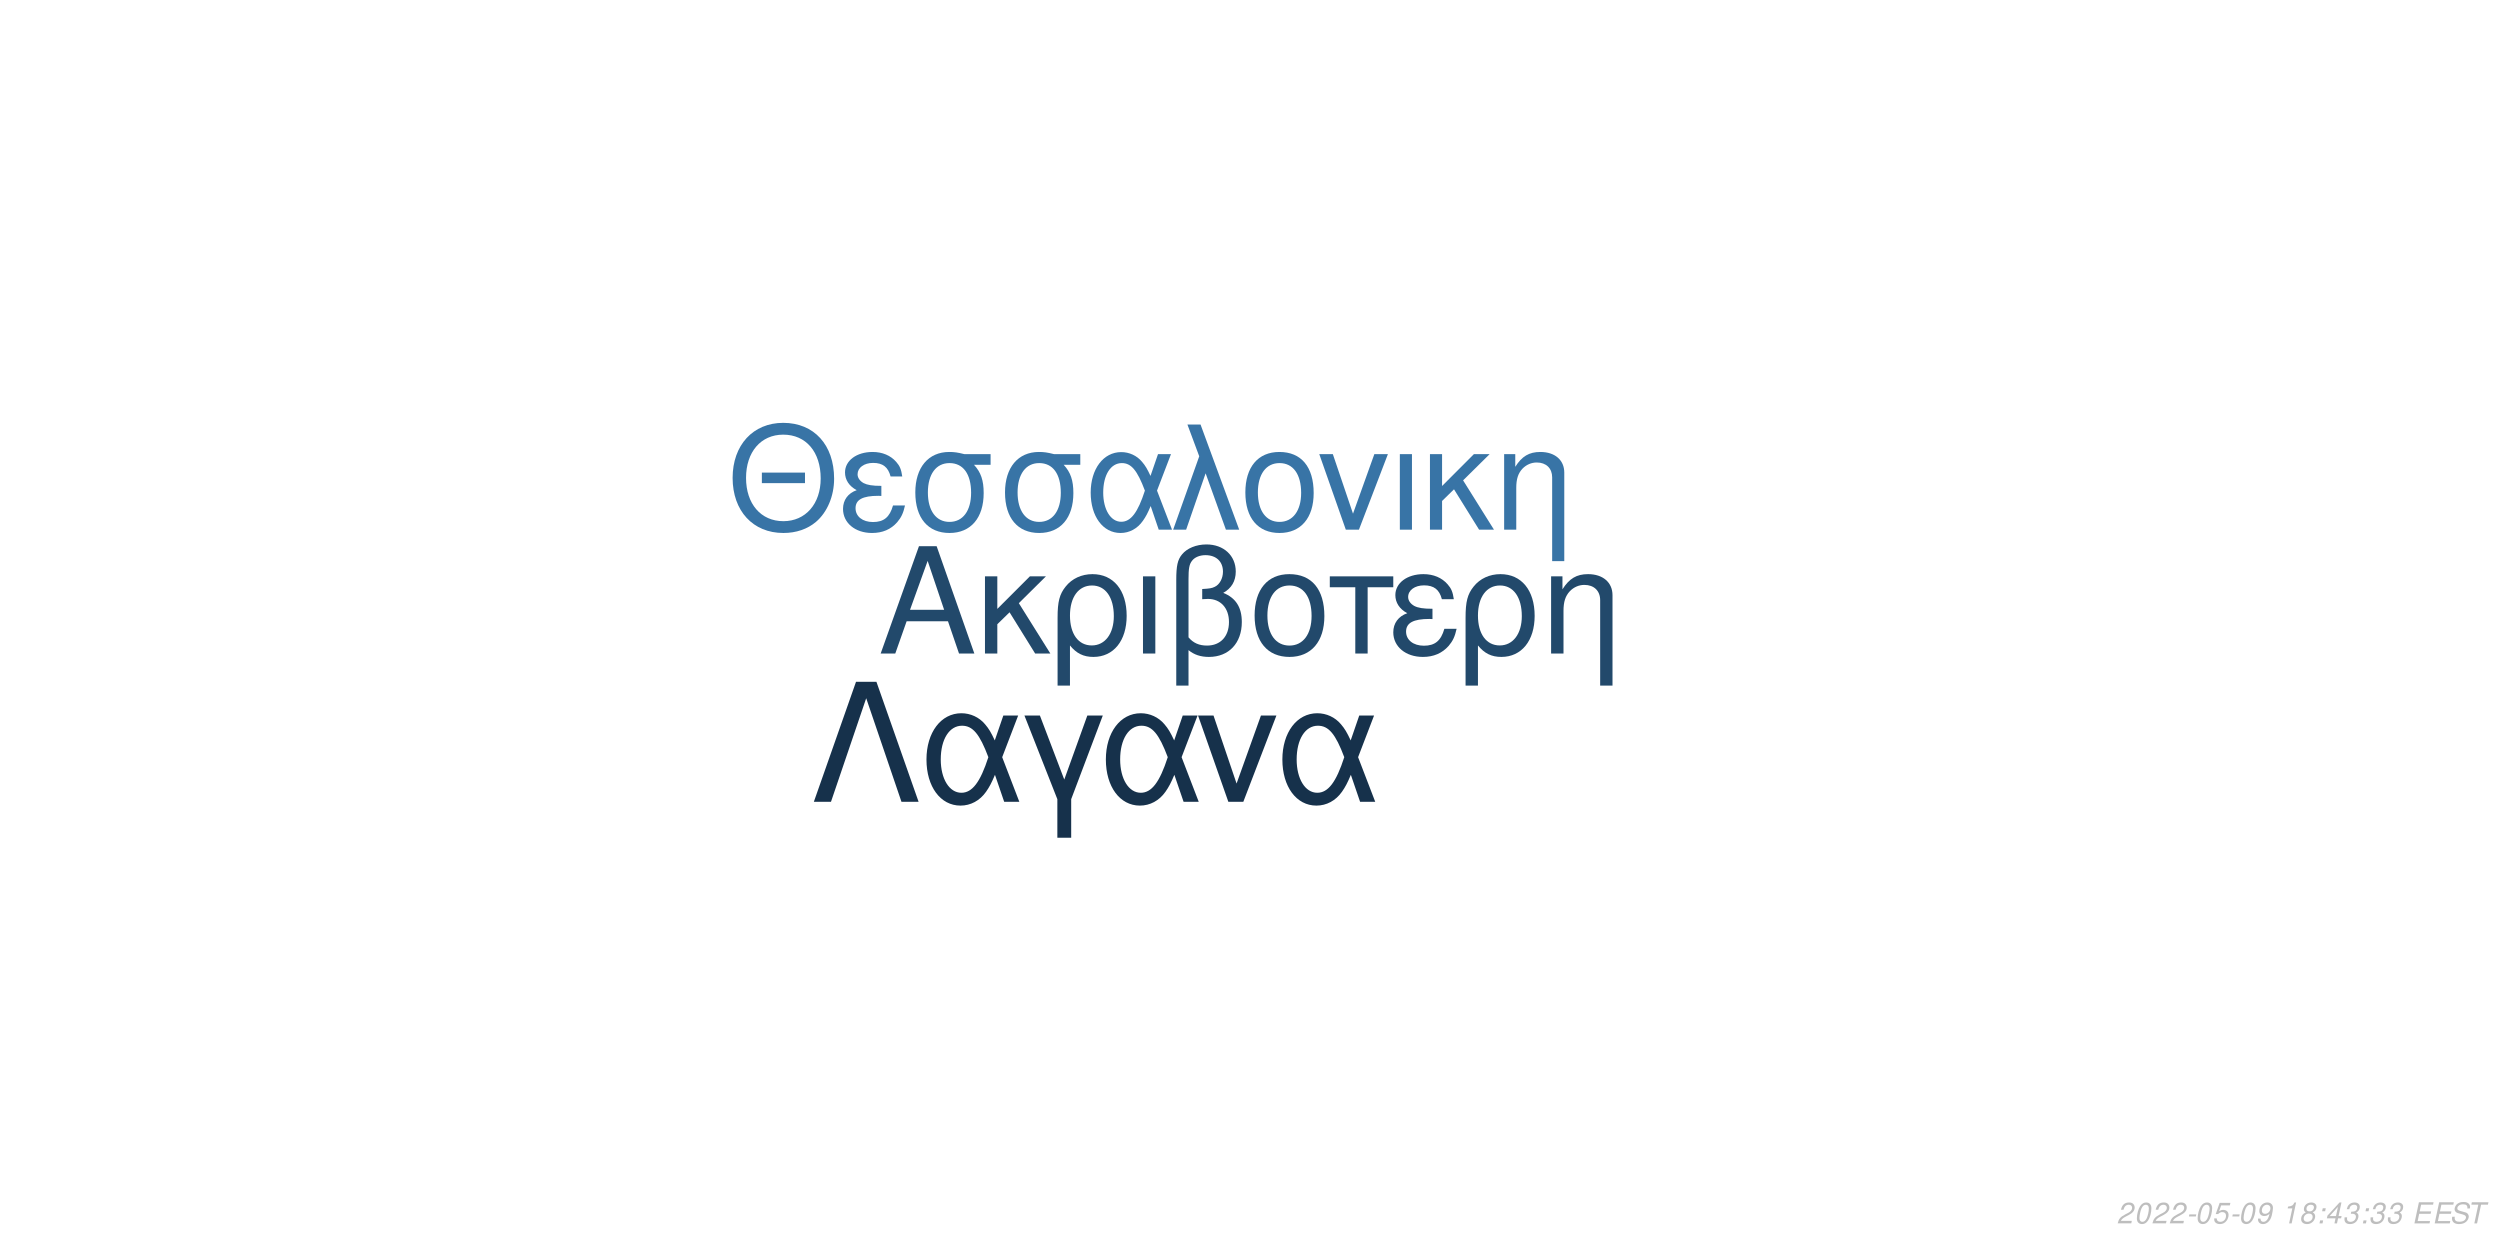
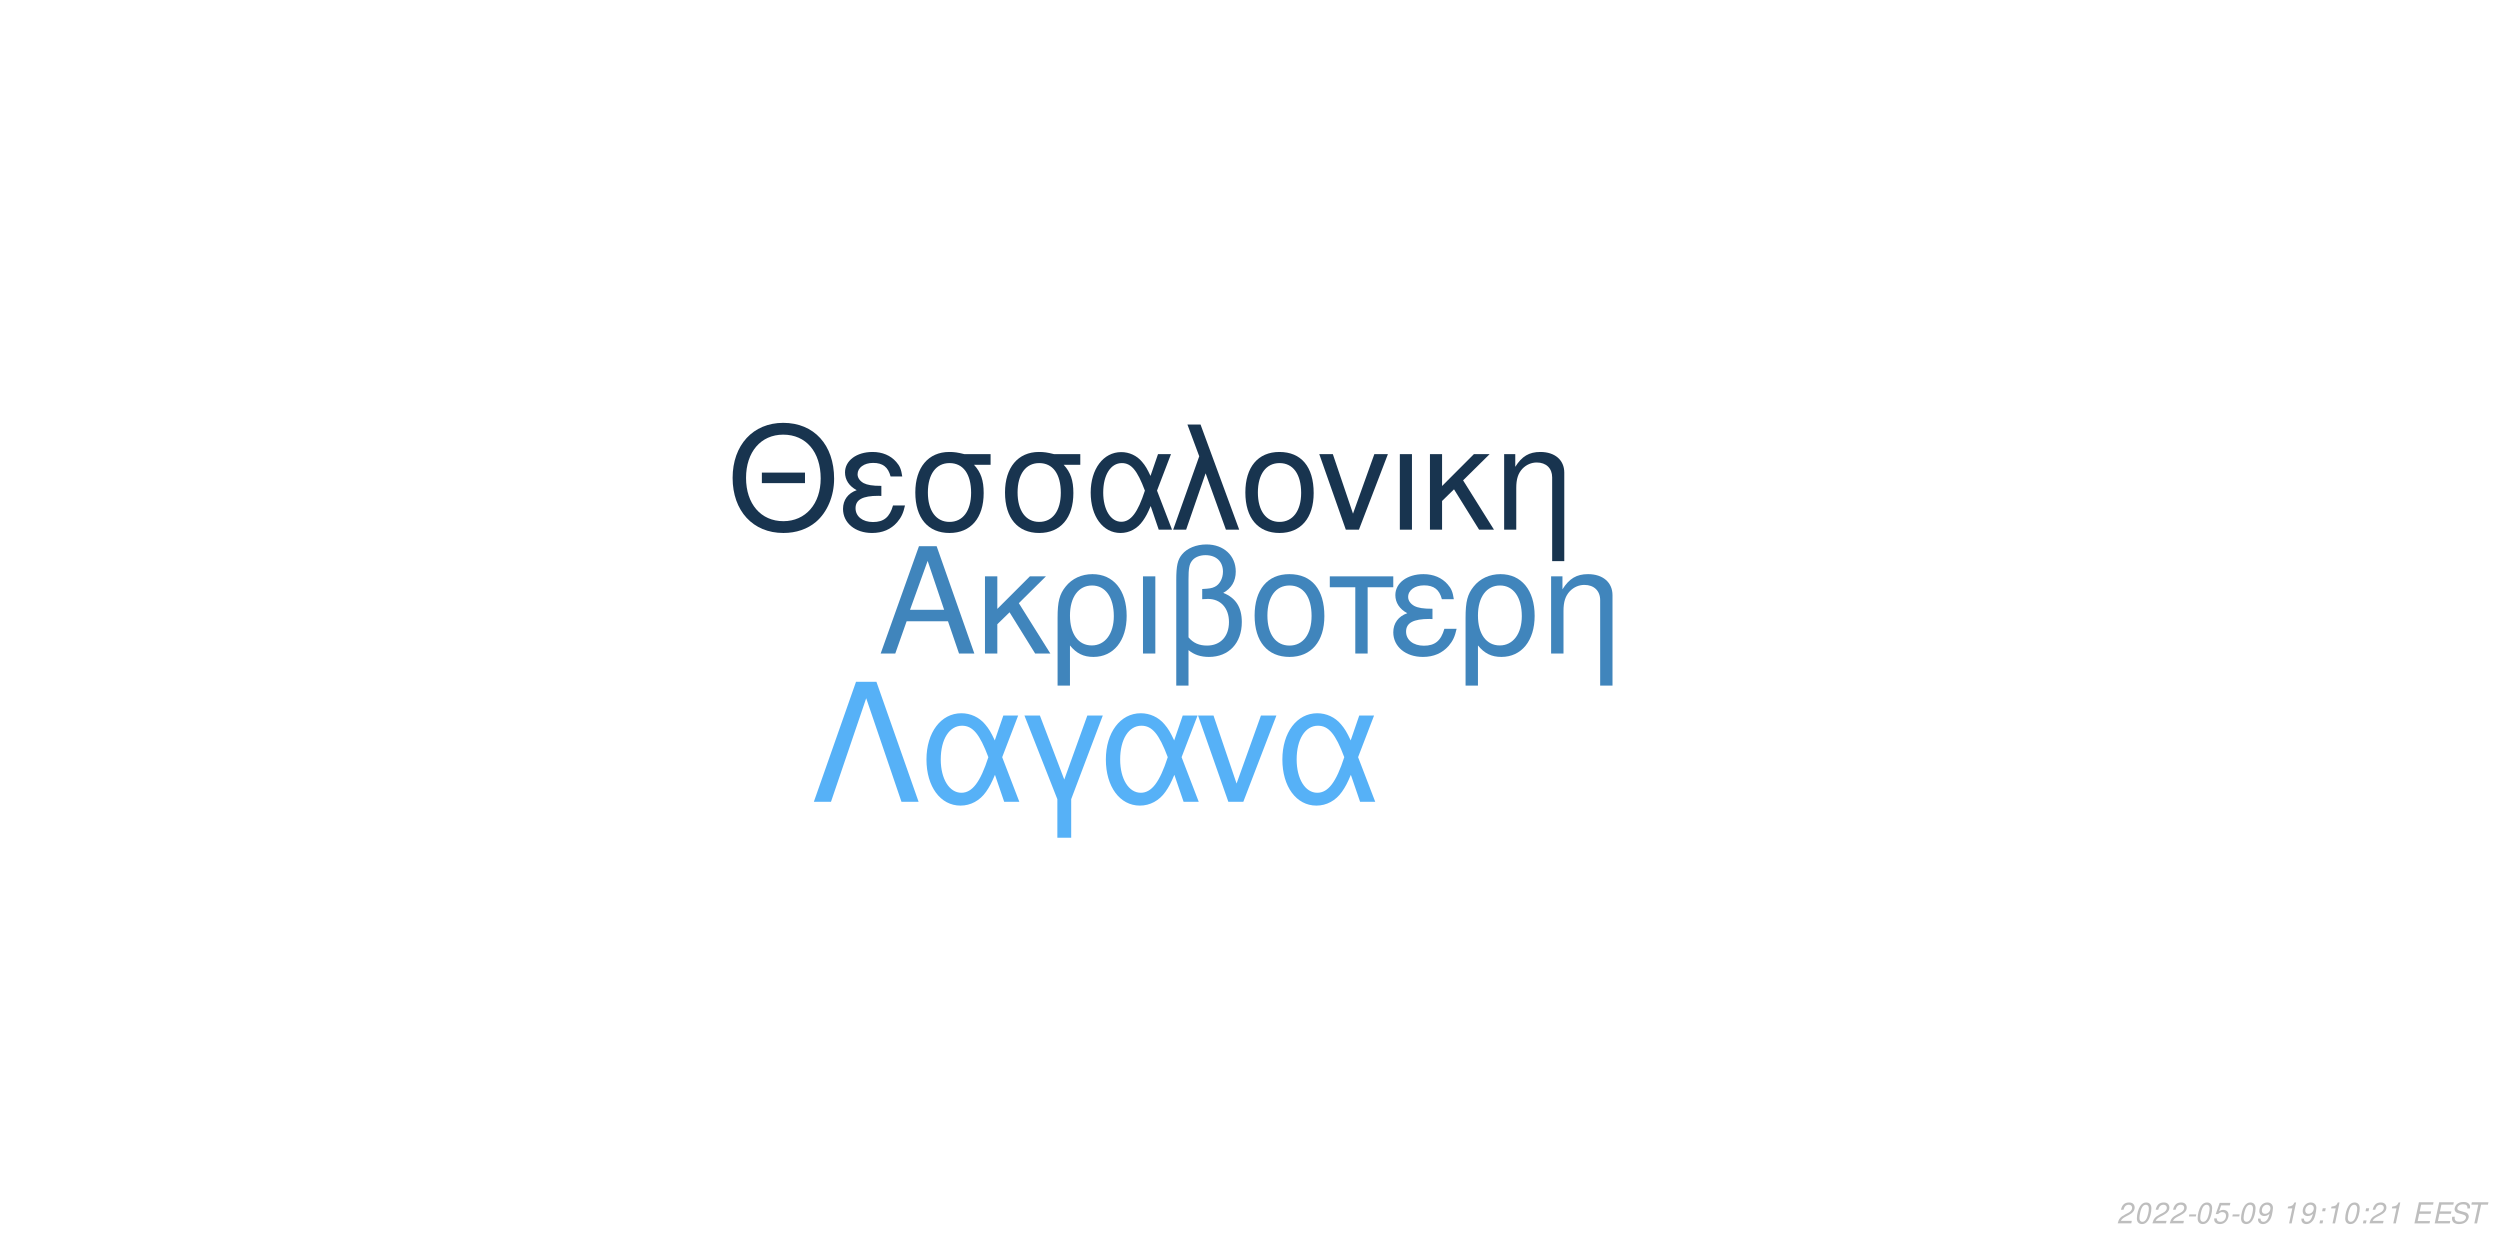
<svg xmlns="http://www.w3.org/2000/svg" xmlns:xlink="http://www.w3.org/1999/xlink" width="864pt" height="432pt" viewBox="0 0 864 432" version="1.1">
  <defs>
    <g>
      <symbol overflow="visible" id="glyph0-0">
        <path style="stroke:none;" d="" />
      </symbol>
      <symbol overflow="visible" id="glyph0-1">
        <path style="stroke:none;" d="M 24.125 -11.141 L 27.938 0 L 33.234 0 L 20.203 -37.094 L 14.094 -37.094 L 0.859 0 L 5.906 0 L 9.828 -11.141 Z M 22.797 -15.109 L 11 -15.109 L 17.094 -32.016 Z M 22.797 -15.109 " />
      </symbol>
      <symbol overflow="visible" id="glyph0-2">
        <path style="stroke:none;" d="M 7.172 -15.422 L 7.172 -26.672 L 2.906 -26.672 L 2.906 0 L 7.172 0 L 7.172 -10.125 L 11.406 -14.25 L 20.25 0 L 25.5 0 L 14.609 -17.406 L 23.969 -26.672 L 18.422 -26.672 Z M 7.172 -15.422 " />
      </symbol>
      <symbol overflow="visible" id="glyph0-3">
        <path style="stroke:none;" d="M 3 11.094 L 7.281 11.094 L 7.281 -2.797 C 9.516 -0.047 11.953 1.172 15.375 1.172 C 22.344 1.172 26.875 -4.422 26.875 -13.031 C 26.875 -21.891 22.297 -27.438 15.062 -27.438 C 11.297 -27.438 7.984 -25.906 5.797 -23.156 C 3.672 -20.516 3 -17.969 3 -12.359 Z M 14.906 -23.516 C 19.547 -23.516 22.438 -19.438 22.438 -12.922 C 22.438 -6.812 19.391 -2.797 14.812 -2.797 C 10.172 -2.797 7.281 -6.766 7.281 -13.125 C 7.281 -19.484 10.234 -23.516 14.906 -23.516 Z M 14.906 -23.516 " />
      </symbol>
      <symbol overflow="visible" id="glyph0-4">
        <path style="stroke:none;" d="M 3.516 0 L 7.781 0 L 7.781 -26.672 L 3.516 -26.672 Z M 3.516 0 " />
      </symbol>
      <symbol overflow="visible" id="glyph0-5">
        <path style="stroke:none;" d="M 4.016 11.094 L 8.25 11.094 L 8.25 -1.172 C 10.172 0.406 12.422 1.172 15.312 1.172 C 22.188 1.172 26.672 -3.609 26.672 -10.891 C 26.672 -15.984 24.578 -19.234 20.25 -20.969 C 23.109 -22.547 24.578 -25.031 24.578 -28.344 C 24.578 -33.844 20.406 -37.703 14.453 -37.703 C 10.938 -37.703 7.734 -36.391 6 -34.25 C 4.484 -32.422 4.016 -30.328 4.016 -25.391 Z M 8.25 -25.656 C 8.25 -29.359 8.5 -30.844 9.469 -32.062 C 10.375 -33.281 12.156 -34 14.094 -34 C 17.812 -34 20.156 -31.812 20.156 -28.297 C 20.156 -25.953 18.984 -23.812 17.297 -23.047 C 16.281 -22.547 15.469 -22.438 12.984 -22.297 L 12.984 -18.781 C 13.734 -18.828 14.344 -18.875 14.969 -18.875 C 19.344 -18.875 22.234 -15.719 22.234 -10.891 C 22.234 -5.906 19.281 -2.75 14.656 -2.75 C 11.953 -2.75 9.922 -3.609 8.25 -5.594 Z M 8.25 -25.656 " />
      </symbol>
      <symbol overflow="visible" id="glyph0-6">
        <path style="stroke:none;" d="M 14.094 -27.438 C 6.562 -27.438 2.094 -22.094 2.094 -13.125 C 2.094 -4.125 6.562 1.172 14.141 1.172 C 21.672 1.172 26.203 -4.172 26.203 -12.922 C 26.203 -22.188 21.828 -27.438 14.094 -27.438 Z M 14.141 -23.516 C 18.938 -23.516 21.781 -19.594 21.781 -12.984 C 21.781 -6.672 18.828 -2.75 14.141 -2.75 C 9.422 -2.75 6.516 -6.672 6.516 -13.125 C 6.516 -19.594 9.422 -23.516 14.141 -23.516 Z M 14.141 -23.516 " />
      </symbol>
      <symbol overflow="visible" id="glyph0-7">
        <path style="stroke:none;" d="M 7.891 0 L 12.156 0 L 12.156 -22.906 L 21.016 -22.906 L 21.016 -26.672 L -0.922 -26.672 L -0.922 -22.906 L 7.891 -22.906 Z M 7.891 0 " />
      </symbol>
      <symbol overflow="visible" id="glyph0-8">
        <path style="stroke:none;" d="M 14.562 -15.469 C 11.344 -15.469 9.562 -15.781 8.297 -16.438 C 6.922 -17.203 6.156 -18.328 6.156 -19.547 C 6.156 -21.891 8.453 -23.562 11.656 -23.562 C 15.062 -23.562 16.953 -22.094 17.812 -18.781 L 21.938 -18.781 C 21.578 -21.266 21.062 -22.5 19.797 -23.922 C 17.812 -26.203 14.906 -27.438 11.453 -27.438 C 5.797 -27.438 1.734 -24.375 1.734 -20.203 C 1.734 -17.609 3.156 -15.375 5.859 -13.938 C 2.797 -12.875 1.016 -10.484 1.016 -7.328 C 1.016 -2.391 5.297 1.172 11.25 1.172 C 14.969 1.172 17.906 -0.109 20.156 -2.641 C 21.578 -4.328 22.297 -5.797 22.906 -8.547 L 18.672 -8.547 C 17.5 -4.422 15.422 -2.703 11.609 -2.703 C 7.938 -2.703 5.438 -4.688 5.438 -7.578 C 5.438 -10.578 7.938 -11.953 13.484 -11.953 C 13.641 -11.953 14.094 -11.953 14.562 -11.906 Z M 14.562 -15.469 " />
      </symbol>
      <symbol overflow="visible" id="glyph0-9">
        <path style="stroke:none;" d="M 3.562 -26.672 L 3.562 0 L 7.844 0 L 7.844 -14.703 C 7.844 -17.906 8.5 -19.891 10.031 -21.531 C 11.406 -22.953 13.188 -23.719 15.062 -23.719 C 18.375 -23.719 20.516 -21.672 20.516 -18.469 L 20.516 11.094 L 24.781 11.094 L 24.781 -20.156 C 24.781 -24.578 21.469 -27.438 16.328 -27.438 C 12.359 -27.438 9.828 -25.906 7.484 -22.188 L 7.484 -26.672 Z M 3.562 -26.672 " />
      </symbol>
      <symbol overflow="visible" id="glyph1-0">
        <path style="stroke:none;" d="" />
      </symbol>
      <symbol overflow="visible" id="glyph1-1">
        <path style="stroke:none;" d="M 26.859 -19.734 L 11.953 -19.734 L 11.953 -16.094 L 26.859 -16.094 Z M 19.328 -36.922 C 8.922 -36.922 1.844 -29.25 1.844 -17.891 C 1.844 -6.484 8.875 1.141 19.391 1.141 C 23.812 1.141 27.703 -0.203 30.641 -2.688 C 34.578 -6.031 36.922 -11.656 36.922 -17.594 C 36.922 -29.297 30 -36.922 19.328 -36.922 Z M 19.328 -32.844 C 27.203 -32.844 32.281 -26.906 32.281 -17.688 C 32.281 -8.922 27.062 -2.938 19.391 -2.938 C 11.609 -2.938 6.484 -8.922 6.484 -17.891 C 6.484 -26.859 11.609 -32.844 19.328 -32.844 Z M 19.328 -32.844 " />
      </symbol>
      <symbol overflow="visible" id="glyph1-2">
        <path style="stroke:none;" d="M 14.25 -15.141 C 11.109 -15.141 9.375 -15.453 8.125 -16.094 C 6.781 -16.844 6.031 -17.938 6.031 -19.141 C 6.031 -21.422 8.266 -23.078 11.406 -23.078 C 14.75 -23.078 16.594 -21.625 17.438 -18.391 L 21.469 -18.391 C 21.125 -20.828 20.625 -22.031 19.391 -23.422 C 17.438 -25.656 14.594 -26.859 11.219 -26.859 C 5.688 -26.859 1.688 -23.875 1.688 -19.781 C 1.688 -17.234 3.094 -15.047 5.734 -13.656 C 2.734 -12.609 1 -10.266 1 -7.172 C 1 -2.344 5.188 1.141 11.016 1.141 C 14.656 1.141 17.547 -0.094 19.734 -2.594 C 21.125 -4.234 21.828 -5.688 22.422 -8.375 L 18.281 -8.375 C 17.141 -4.328 15.094 -2.641 11.359 -2.641 C 7.766 -2.641 5.328 -4.578 5.328 -7.422 C 5.328 -10.359 7.766 -11.703 13.203 -11.703 C 13.359 -11.703 13.797 -11.703 14.25 -11.656 Z M 14.25 -15.141 " />
      </symbol>
      <symbol overflow="visible" id="glyph1-3">
        <path style="stroke:none;" d="M 29 -26.109 L 19.938 -26.109 C 17.594 -26.703 16.438 -26.859 14.703 -26.859 C 7.469 -26.859 2.984 -21.469 2.984 -12.859 C 2.984 -4.031 7.375 1.141 14.797 1.141 C 22.172 1.141 26.609 -4.078 26.609 -12.656 C 26.609 -17.047 25.656 -19.828 23.266 -22.422 L 29 -22.422 Z M 14.797 -23.016 C 19.531 -23.016 22.266 -19.234 22.266 -12.75 C 22.266 -6.531 19.438 -2.688 14.797 -2.688 C 10.172 -2.688 7.328 -6.531 7.328 -12.859 C 7.328 -19.188 10.172 -23.016 14.797 -23.016 Z M 14.797 -23.016 " />
      </symbol>
      <symbol overflow="visible" id="glyph1-4">
        <path style="stroke:none;" d="M 29.344 -26.109 L 24.859 -26.109 L 22.266 -18.578 C 21.125 -21.031 20.484 -22.125 19.328 -23.469 C 17.547 -25.609 14.906 -26.812 12.156 -26.812 C 5.984 -26.812 1.594 -20.984 1.594 -12.812 C 1.594 -4.578 5.828 1.141 11.906 1.141 C 14.953 1.141 17.734 -0.344 19.625 -3.047 C 20.672 -4.531 21.281 -5.688 22.328 -8.172 L 25.109 0 L 29.703 0 L 24.516 -13.5 Z M 20.328 -13.5 C 17.891 -5.922 15.453 -2.734 12.156 -2.734 C 8.516 -2.734 5.922 -6.922 5.922 -12.812 C 5.922 -18.938 8.516 -23.016 12.359 -23.016 C 15.594 -23.016 17.688 -20.531 20.328 -13.5 Z M 20.328 -13.5 " />
      </symbol>
      <symbol overflow="visible" id="glyph1-5">
        <path style="stroke:none;" d="M 1.094 0 L 5.578 0 L 12.312 -19.484 L 19.328 0 L 23.922 0 L 10.562 -36.328 L 6.031 -36.328 L 10.109 -25.359 Z M 1.094 0 " />
      </symbol>
      <symbol overflow="visible" id="glyph1-6">
        <path style="stroke:none;" d="M 13.797 -26.859 C 6.422 -26.859 2.047 -21.625 2.047 -12.859 C 2.047 -4.031 6.422 1.141 13.859 1.141 C 21.234 1.141 25.656 -4.078 25.656 -12.656 C 25.656 -21.719 21.375 -26.859 13.797 -26.859 Z M 13.859 -23.016 C 18.531 -23.016 21.328 -19.188 21.328 -12.703 C 21.328 -6.531 18.438 -2.688 13.859 -2.688 C 9.219 -2.688 6.375 -6.531 6.375 -12.859 C 6.375 -19.188 9.219 -23.016 13.859 -23.016 Z M 13.859 -23.016 " />
      </symbol>
      <symbol overflow="visible" id="glyph1-7">
        <path style="stroke:none;" d="M 14.297 0 L 24.312 -26.109 L 19.625 -26.109 L 12.25 -5.531 L 5.281 -26.109 L 0.594 -26.109 L 9.766 0 Z M 14.297 0 " />
      </symbol>
      <symbol overflow="visible" id="glyph1-8">
        <path style="stroke:none;" d="M 3.438 0 L 7.625 0 L 7.625 -26.109 L 3.438 -26.109 Z M 3.438 0 " />
      </symbol>
      <symbol overflow="visible" id="glyph1-9">
        <path style="stroke:none;" d="M 7.031 -15.094 L 7.031 -26.109 L 2.844 -26.109 L 2.844 0 L 7.031 0 L 7.031 -9.922 L 11.156 -13.953 L 19.828 0 L 24.969 0 L 14.297 -17.047 L 23.469 -26.109 L 18.031 -26.109 Z M 7.031 -15.094 " />
      </symbol>
      <symbol overflow="visible" id="glyph1-10">
        <path style="stroke:none;" d="M 3.484 -26.109 L 3.484 0 L 7.672 0 L 7.672 -14.406 C 7.672 -17.547 8.328 -19.484 9.812 -21.078 C 11.156 -22.469 12.906 -23.219 14.75 -23.219 C 17.984 -23.219 20.078 -21.234 20.078 -18.094 L 20.078 10.859 L 24.266 10.859 L 24.266 -19.734 C 24.266 -24.062 21.031 -26.859 16 -26.859 C 12.109 -26.859 9.609 -25.359 7.328 -21.719 L 7.328 -26.109 Z M 3.484 -26.109 " />
      </symbol>
      <symbol overflow="visible" id="glyph2-0">
        <path style="stroke:none;" d="" />
      </symbol>
      <symbol overflow="visible" id="glyph2-1">
        <path style="stroke:none;" d="M 22.531 -41.484 L 15.484 -41.484 L 0.906 0 L 6.828 0 L 19 -35.797 L 31.188 0 L 37.109 0 Z M 22.531 -41.484 " />
      </symbol>
      <symbol overflow="visible" id="glyph2-2">
        <path style="stroke:none;" d="M 33.516 -29.812 L 28.391 -29.812 L 25.438 -21.219 C 24.125 -24.016 23.391 -25.266 22.078 -26.797 C 20.031 -29.25 17.016 -30.609 13.891 -30.609 C 6.828 -30.609 1.828 -23.953 1.828 -14.625 C 1.828 -5.234 6.656 1.312 13.594 1.312 C 17.078 1.312 20.266 -0.391 22.422 -3.469 C 23.609 -5.172 24.297 -6.484 25.5 -9.328 L 28.688 0 L 33.922 0 L 28 -15.422 Z M 23.219 -15.422 C 20.422 -6.766 17.641 -3.125 13.891 -3.125 C 9.734 -3.125 6.766 -7.906 6.766 -14.625 C 6.766 -21.625 9.734 -26.297 14.109 -26.297 C 17.812 -26.297 20.203 -23.453 23.219 -15.422 Z M 23.219 -15.422 " />
      </symbol>
      <symbol overflow="visible" id="glyph2-3">
        <path style="stroke:none;" d="M 12.062 12.406 L 16.844 12.406 L 16.844 -0.906 L 27.766 -29.812 L 22.422 -29.812 L 14.453 -7.688 L 6.031 -29.812 L 0.688 -29.812 L 12.062 -0.906 Z M 12.062 12.406 " />
      </symbol>
      <symbol overflow="visible" id="glyph2-4">
        <path style="stroke:none;" d="M 16.328 0 L 27.766 -29.812 L 22.422 -29.812 L 14 -6.312 L 6.031 -29.812 L 0.688 -29.812 L 11.156 0 Z M 16.328 0 " />
      </symbol>
      <symbol overflow="visible" id="glyph3-0">
        <path style="stroke:none;" d="" />
      </symbol>
      <symbol overflow="visible" id="glyph3-1">
        <path style="stroke:none;" d="M 5.234 -0.875 L 1.469 -0.875 C 1.641 -1.375 2.203 -1.891 3.109 -2.344 L 4.234 -2.938 C 5.562 -3.625 6.219 -4.469 6.219 -5.484 C 6.219 -5.938 6.062 -6.359 5.797 -6.656 C 5.469 -7.047 4.984 -7.234 4.312 -7.234 C 2.766 -7.234 1.891 -6.453 1.484 -4.734 L 2.375 -4.734 C 2.484 -5.188 2.609 -5.484 2.797 -5.75 C 3.094 -6.203 3.609 -6.453 4.188 -6.453 C 4.891 -6.453 5.344 -6.031 5.344 -5.375 C 5.344 -4.703 4.859 -4.094 4.016 -3.656 L 2.984 -3.125 C 1.234 -2.188 0.797 -1.656 0.344 -0.016 L 5.047 -0.016 Z M 5.234 -0.875 " />
      </symbol>
      <symbol overflow="visible" id="glyph3-2">
        <path style="stroke:none;" d="M 4.203 -7.234 C 3.375 -7.234 2.688 -6.812 2.125 -5.984 C 1.484 -5.047 0.984 -3.188 0.984 -1.734 C 0.984 -1.109 1.172 -0.562 1.484 -0.266 C 1.797 0.047 2.281 0.234 2.766 0.234 C 3.625 0.234 4.281 -0.156 4.859 -1.016 C 5.516 -1.953 6 -3.797 6 -5.266 C 6 -6.5 5.328 -7.234 4.203 -7.234 Z M 4.094 -6.453 C 4.734 -6.453 5.125 -5.984 5.125 -5.156 C 5.125 -4.203 4.781 -2.625 4.406 -1.812 C 3.984 -0.938 3.516 -0.547 2.875 -0.547 C 2.25 -0.547 1.875 -1.031 1.875 -1.828 C 1.875 -2.797 2.203 -4.344 2.594 -5.203 C 2.984 -6.047 3.453 -6.453 4.094 -6.453 Z M 4.094 -6.453 " />
      </symbol>
      <symbol overflow="visible" id="glyph3-3">
        <path style="stroke:none;" d="M 3.516 -3.125 L 1.125 -3.125 L 0.969 -2.406 L 3.359 -2.406 Z M 3.516 -3.125 " />
      </symbol>
      <symbol overflow="visible" id="glyph3-4">
        <path style="stroke:none;" d="M 6.297 -7.094 L 2.594 -7.094 L 1.234 -3.234 L 2.047 -3.234 C 2.656 -3.766 2.938 -3.906 3.531 -3.906 C 4.328 -3.906 4.797 -3.453 4.797 -2.688 C 4.797 -1.438 3.969 -0.547 2.828 -0.547 C 2.031 -0.547 1.609 -0.938 1.578 -1.734 L 0.703 -1.734 L 0.703 -1.516 C 0.703 -0.938 0.844 -0.547 1.188 -0.266 C 1.562 0.062 2.078 0.234 2.703 0.234 C 3.656 0.234 4.391 -0.156 4.984 -0.922 C 5.422 -1.5 5.672 -2.234 5.672 -2.953 C 5.672 -4 4.938 -4.672 3.812 -4.672 C 3.328 -4.672 2.906 -4.547 2.406 -4.234 L 3.109 -6.219 L 6.109 -6.219 Z M 6.297 -7.094 " />
      </symbol>
      <symbol overflow="visible" id="glyph3-5">
        <path style="stroke:none;" d="M 0.844 -1.656 C 0.844 -1.547 0.844 -1.438 0.844 -1.375 C 0.844 -0.406 1.531 0.234 2.578 0.234 C 3.203 0.234 3.766 0.016 4.297 -0.438 C 4.938 -1 5.312 -1.656 5.594 -2.719 C 5.844 -3.672 6.016 -4.766 6.016 -5.375 C 6.016 -5.844 5.844 -6.328 5.547 -6.656 C 5.203 -7.031 4.703 -7.234 4.062 -7.234 C 2.516 -7.234 1.297 -5.938 1.297 -4.266 C 1.297 -3.203 1.984 -2.547 3.047 -2.547 C 3.484 -2.547 3.953 -2.672 4.281 -2.891 C 4.406 -2.984 4.547 -3.078 4.828 -3.344 C 4.438 -1.484 3.703 -0.547 2.703 -0.547 C 2.109 -0.547 1.719 -0.938 1.719 -1.547 L 1.719 -1.656 Z M 3.953 -6.453 C 4.625 -6.453 5.141 -5.953 5.141 -5.281 C 5.141 -4.188 4.312 -3.312 3.297 -3.312 C 2.594 -3.312 2.172 -3.734 2.172 -4.453 C 2.172 -5.562 2.984 -6.453 3.953 -6.453 Z M 3.953 -6.453 " />
      </symbol>
      <symbol overflow="visible" id="glyph3-6">
        <path style="stroke:none;" d="" />
      </symbol>
      <symbol overflow="visible" id="glyph3-7">
        <path style="stroke:none;" d="M 3.703 -5.188 L 2.594 0 L 3.469 0 L 5.016 -7.234 L 4.438 -7.234 C 3.906 -6.156 3.688 -6.016 2.234 -5.812 L 2.109 -5.188 Z M 3.703 -5.188 " />
      </symbol>
      <symbol overflow="visible" id="glyph3-8">
-         <path style="stroke:none;" d="M 4.766 -3.797 C 5.078 -3.969 5.234 -4.078 5.438 -4.234 C 5.812 -4.594 6.062 -5.172 6.062 -5.734 C 6.062 -6.625 5.344 -7.234 4.266 -7.234 C 2.812 -7.234 1.703 -6.219 1.703 -4.875 C 1.703 -4.406 1.875 -4.125 2.359 -3.812 C 1.297 -3.312 0.75 -2.516 0.75 -1.469 C 0.75 -0.438 1.547 0.234 2.812 0.234 C 3.656 0.234 4.359 -0.094 4.938 -0.734 C 5.359 -1.234 5.609 -1.859 5.609 -2.438 C 5.609 -3.047 5.312 -3.516 4.766 -3.797 Z M 4.109 -6.453 C 4.797 -6.453 5.188 -6.125 5.188 -5.578 C 5.188 -5.266 5.062 -4.922 4.859 -4.672 C 4.562 -4.312 4.188 -4.156 3.656 -4.156 C 2.984 -4.156 2.594 -4.453 2.594 -4.984 C 2.594 -5.859 3.203 -6.453 4.109 -6.453 Z M 3.453 -3.406 C 4.234 -3.406 4.734 -2.984 4.734 -2.312 C 4.734 -1.312 3.922 -0.547 2.875 -0.547 C 2.125 -0.547 1.625 -0.969 1.625 -1.625 C 1.625 -2.609 2.438 -3.406 3.453 -3.406 Z M 3.453 -3.406 " />
+         <path style="stroke:none;" d="M 2.359 -1.031 L 1.312 -1.031 L 1.094 0 L 2.141 0 Z M 3.266 -5.234 L 2.219 -5.234 L 2 -4.203 L 3.047 -4.203 Z M 3.266 -5.234 " />
      </symbol>
      <symbol overflow="visible" id="glyph3-9">
-         <path style="stroke:none;" d="M 2.359 -1.031 L 1.312 -1.031 L 1.094 0 L 2.141 0 Z M 3.266 -5.234 L 2.219 -5.234 L 2 -4.203 L 3.047 -4.203 Z M 3.266 -5.234 " />
+         <path style="stroke:none;" d="M 2.547 -3.312 L 6.5 -3.312 L 6.688 -4.141 L 2.719 -4.141 L 3.219 -6.469 L 7.344 -6.469 L 7.516 -7.297 L 2.453 -7.297 L 0.906 0 L 6.125 0 L 6.297 -0.812 L 2.016 -0.812 Z M 2.547 -3.312 " />
      </symbol>
      <symbol overflow="visible" id="glyph3-10">
-         <path style="stroke:none;" d="M 3.625 -1.75 L 3.266 0 L 4.141 0 L 4.516 -1.75 L 5.562 -1.75 L 5.734 -2.531 L 4.688 -2.531 L 5.688 -7.234 L 5.016 -7.234 L 0.844 -2.672 L 0.641 -1.75 Z M 3.797 -2.531 L 1.594 -2.531 L 4.469 -5.703 Z M 3.797 -2.531 " />
+         <path style="stroke:none;" d="M 7.062 -5.156 C 7.125 -5.438 7.141 -5.562 7.141 -5.703 C 7.141 -6.156 6.938 -6.594 6.594 -6.891 C 6.188 -7.25 5.656 -7.406 4.875 -7.406 C 3.844 -7.406 3.047 -7.125 2.5 -6.562 C 2.094 -6.141 1.781 -5.438 1.781 -4.922 C 1.781 -4.297 2.219 -3.766 2.891 -3.562 L 4.594 -3.094 C 5.406 -2.859 5.734 -2.578 5.734 -2.094 C 5.734 -1.781 5.547 -1.406 5.266 -1.141 C 4.844 -0.766 4.266 -0.578 3.453 -0.578 C 2.328 -0.578 1.812 -0.984 1.812 -1.906 C 1.812 -2.047 1.812 -2.125 1.844 -2.312 L 0.984 -2.312 C 0.906 -2.062 0.891 -1.906 0.891 -1.688 C 0.891 -0.484 1.797 0.234 3.297 0.234 C 4.359 0.234 5.234 -0.062 5.812 -0.609 C 6.344 -1.078 6.688 -1.797 6.688 -2.375 C 6.688 -2.641 6.609 -2.906 6.453 -3.156 C 6.234 -3.5 5.938 -3.703 5.469 -3.828 L 3.75 -4.312 C 2.984 -4.547 2.734 -4.734 2.734 -5.188 C 2.734 -5.547 2.875 -5.844 3.188 -6.109 C 3.547 -6.438 4.031 -6.594 4.703 -6.594 C 5.266 -6.594 5.688 -6.484 5.906 -6.297 C 6.094 -6.125 6.219 -5.797 6.219 -5.516 C 6.219 -5.422 6.203 -5.344 6.188 -5.156 Z M 7.062 -5.156 " />
      </symbol>
      <symbol overflow="visible" id="glyph3-11">
-         <path style="stroke:none;" d="M 2.922 -3.312 C 3.125 -3.344 3.234 -3.344 3.375 -3.344 C 4.203 -3.344 4.688 -3 4.688 -2.406 C 4.688 -1.312 3.906 -0.547 2.781 -0.547 C 2.047 -0.547 1.594 -0.938 1.594 -1.562 C 1.594 -1.719 1.609 -1.844 1.656 -2.094 L 0.766 -2.094 C 0.734 -1.797 0.719 -1.641 0.719 -1.469 C 0.719 -0.375 1.406 0.234 2.641 0.234 C 3.547 0.234 4.297 -0.078 4.812 -0.656 C 5.266 -1.156 5.562 -1.875 5.562 -2.547 C 5.562 -3.125 5.344 -3.453 4.797 -3.734 C 5.641 -4.234 6.016 -4.844 6.016 -5.734 C 6.016 -6.656 5.312 -7.234 4.203 -7.234 C 3.375 -7.234 2.672 -6.938 2.188 -6.375 C 1.891 -6.031 1.703 -5.641 1.516 -4.906 L 2.391 -4.906 C 2.5 -5.359 2.594 -5.594 2.734 -5.812 C 3.047 -6.234 3.516 -6.453 4.078 -6.453 C 4.734 -6.453 5.141 -6.125 5.141 -5.578 C 5.141 -5.188 5.016 -4.797 4.797 -4.547 C 4.516 -4.234 4 -4.062 3.266 -4.062 L 3.078 -4.062 Z M 2.922 -3.312 " />
-       </symbol>
-       <symbol overflow="visible" id="glyph3-12">
-         <path style="stroke:none;" d="M 2.547 -3.312 L 6.5 -3.312 L 6.688 -4.141 L 2.719 -4.141 L 3.219 -6.469 L 7.344 -6.469 L 7.516 -7.297 L 2.453 -7.297 L 0.906 0 L 6.125 0 L 6.297 -0.812 L 2.016 -0.812 Z M 2.547 -3.312 " />
-       </symbol>
-       <symbol overflow="visible" id="glyph3-13">
-         <path style="stroke:none;" d="M 7.062 -5.156 C 7.125 -5.438 7.141 -5.562 7.141 -5.703 C 7.141 -6.156 6.938 -6.594 6.594 -6.891 C 6.188 -7.25 5.656 -7.406 4.875 -7.406 C 3.844 -7.406 3.047 -7.125 2.5 -6.562 C 2.094 -6.141 1.781 -5.438 1.781 -4.922 C 1.781 -4.297 2.219 -3.766 2.891 -3.562 L 4.594 -3.094 C 5.406 -2.859 5.734 -2.578 5.734 -2.094 C 5.734 -1.781 5.547 -1.406 5.266 -1.141 C 4.844 -0.766 4.266 -0.578 3.453 -0.578 C 2.328 -0.578 1.812 -0.984 1.812 -1.906 C 1.812 -2.047 1.812 -2.125 1.844 -2.312 L 0.984 -2.312 C 0.906 -2.062 0.891 -1.906 0.891 -1.688 C 0.891 -0.484 1.797 0.234 3.297 0.234 C 4.359 0.234 5.234 -0.062 5.812 -0.609 C 6.344 -1.078 6.688 -1.797 6.688 -2.375 C 6.688 -2.641 6.609 -2.906 6.453 -3.156 C 6.234 -3.5 5.938 -3.703 5.469 -3.828 L 3.75 -4.312 C 2.984 -4.547 2.734 -4.734 2.734 -5.188 C 2.734 -5.547 2.875 -5.844 3.188 -6.109 C 3.547 -6.438 4.031 -6.594 4.703 -6.594 C 5.266 -6.594 5.688 -6.484 5.906 -6.297 C 6.094 -6.125 6.219 -5.797 6.219 -5.516 C 6.219 -5.422 6.203 -5.344 6.188 -5.156 Z M 7.062 -5.156 " />
-       </symbol>
-       <symbol overflow="visible" id="glyph3-14">
        <path style="stroke:none;" d="M 4.938 -6.469 L 7.312 -6.469 L 7.484 -7.297 L 1.75 -7.297 L 1.578 -6.469 L 3.984 -6.469 L 2.609 0 L 3.547 0 Z M 4.938 -6.469 " />
      </symbol>
    </g>
  </defs>
  <g id="surface1">
    <rect x="0" y="0" width="864" height="432" style="fill:rgb(100%,100%,100%);fill-opacity:1;stroke:none;" />
-     <g style="fill:rgb(13.333%,28.627%,41.961%);fill-opacity:1;">
+     <g style="fill:rgb(25.098%,52.157%,73.725%);fill-opacity:1;">
      <use xlink:href="#glyph0-1" x="303.5" y="225.861" />
      <use xlink:href="#glyph0-2" x="337.5" y="225.861" />
      <use xlink:href="#glyph0-3" x="362.5" y="225.861" />
      <use xlink:href="#glyph0-4" x="391.5" y="225.861" />
      <use xlink:href="#glyph0-5" x="402.5" y="225.861" />
      <use xlink:href="#glyph0-6" x="431.5" y="225.861" />
      <use xlink:href="#glyph0-7" x="460.5" y="225.861" />
      <use xlink:href="#glyph0-8" x="480.5" y="225.861" />
      <use xlink:href="#glyph0-3" x="503.5" y="225.861" />
      <use xlink:href="#glyph0-9" x="532.5" y="225.861" />
    </g>
-     <g style="fill:rgb(21.961%,45.49%,65.098%);fill-opacity:1;">
+     <g style="fill:rgb(9.412%,20.392%,30.98%);fill-opacity:1;">
      <use xlink:href="#glyph1-1" x="251.348" y="183.058" />
      <use xlink:href="#glyph1-2" x="290.348" y="183.058" />
      <use xlink:href="#glyph1-3" x="313.348" y="183.058" />
      <use xlink:href="#glyph1-3" x="344.348" y="183.058" />
      <use xlink:href="#glyph1-4" x="375.348" y="183.058" />
      <use xlink:href="#glyph1-5" x="404.348" y="183.058" />
      <use xlink:href="#glyph1-6" x="428.348" y="183.058" />
      <use xlink:href="#glyph1-7" x="455.348" y="183.058" />
      <use xlink:href="#glyph1-8" x="480.348" y="183.058" />
      <use xlink:href="#glyph1-9" x="491.348" y="183.058" />
      <use xlink:href="#glyph1-10" x="516.348" y="183.058" />
    </g>
-     <g style="fill:rgb(8.627%,19.216%,29.412%);fill-opacity:1;">
+     <g style="fill:rgb(33.725%,69.412%,96.863%);fill-opacity:1;">
      <use xlink:href="#glyph2-1" x="280.359" y="277.105" />
      <use xlink:href="#glyph2-2" x="318.359" y="277.105" />
      <use xlink:href="#glyph2-3" x="353.359" y="277.105" />
      <use xlink:href="#glyph2-2" x="380.359" y="277.105" />
      <use xlink:href="#glyph2-4" x="413.359" y="277.105" />
      <use xlink:href="#glyph2-2" x="441.359" y="277.105" />
    </g>
    <g style="fill:rgb(74.51%,74.51%,74.51%);fill-opacity:1;">
      <use xlink:href="#glyph3-1" x="731.52" y="422.81" />
      <use xlink:href="#glyph3-2" x="737.52" y="422.81" />
      <use xlink:href="#glyph3-1" x="743.52" y="422.81" />
      <use xlink:href="#glyph3-1" x="749.52" y="422.81" />
      <use xlink:href="#glyph3-3" x="755.52" y="422.81" />
      <use xlink:href="#glyph3-2" x="758.52" y="422.81" />
      <use xlink:href="#glyph3-4" x="764.52" y="422.81" />
      <use xlink:href="#glyph3-3" x="770.52" y="422.81" />
      <use xlink:href="#glyph3-2" x="773.52" y="422.81" />
      <use xlink:href="#glyph3-5" x="779.52" y="422.81" />
      <use xlink:href="#glyph3-6" x="785.52" y="422.81" />
      <use xlink:href="#glyph3-7" x="788.52" y="422.81" />
-       <use xlink:href="#glyph3-8" x="794.52" y="422.81" />
-       <use xlink:href="#glyph3-9" x="800.52" y="422.81" />
-       <use xlink:href="#glyph3-10" x="803.52" y="422.81" />
-       <use xlink:href="#glyph3-11" x="809.52" y="422.81" />
-       <use xlink:href="#glyph3-9" x="815.52" y="422.81" />
-       <use xlink:href="#glyph3-11" x="818.52" y="422.81" />
-       <use xlink:href="#glyph3-11" x="824.52" y="422.81" />
+       <use xlink:href="#glyph3-5" x="794.52" y="422.81" />
+       <use xlink:href="#glyph3-8" x="800.52" y="422.81" />
+       <use xlink:href="#glyph3-7" x="803.52" y="422.81" />
+       <use xlink:href="#glyph3-2" x="809.52" y="422.81" />
+       <use xlink:href="#glyph3-8" x="815.52" y="422.81" />
+       <use xlink:href="#glyph3-1" x="818.52" y="422.81" />
+       <use xlink:href="#glyph3-7" x="824.52" y="422.81" />
      <use xlink:href="#glyph3-6" x="830.52" y="422.81" />
-       <use xlink:href="#glyph3-12" x="833.52" y="422.81" />
-       <use xlink:href="#glyph3-12" x="840.52" y="422.81" />
-       <use xlink:href="#glyph3-13" x="846.52" y="422.81" />
-       <use xlink:href="#glyph3-14" x="852.52" y="422.81" />
+       <use xlink:href="#glyph3-9" x="833.52" y="422.81" />
+       <use xlink:href="#glyph3-9" x="840.52" y="422.81" />
+       <use xlink:href="#glyph3-10" x="846.52" y="422.81" />
+       <use xlink:href="#glyph3-11" x="852.52" y="422.81" />
    </g>
  </g>
</svg>
